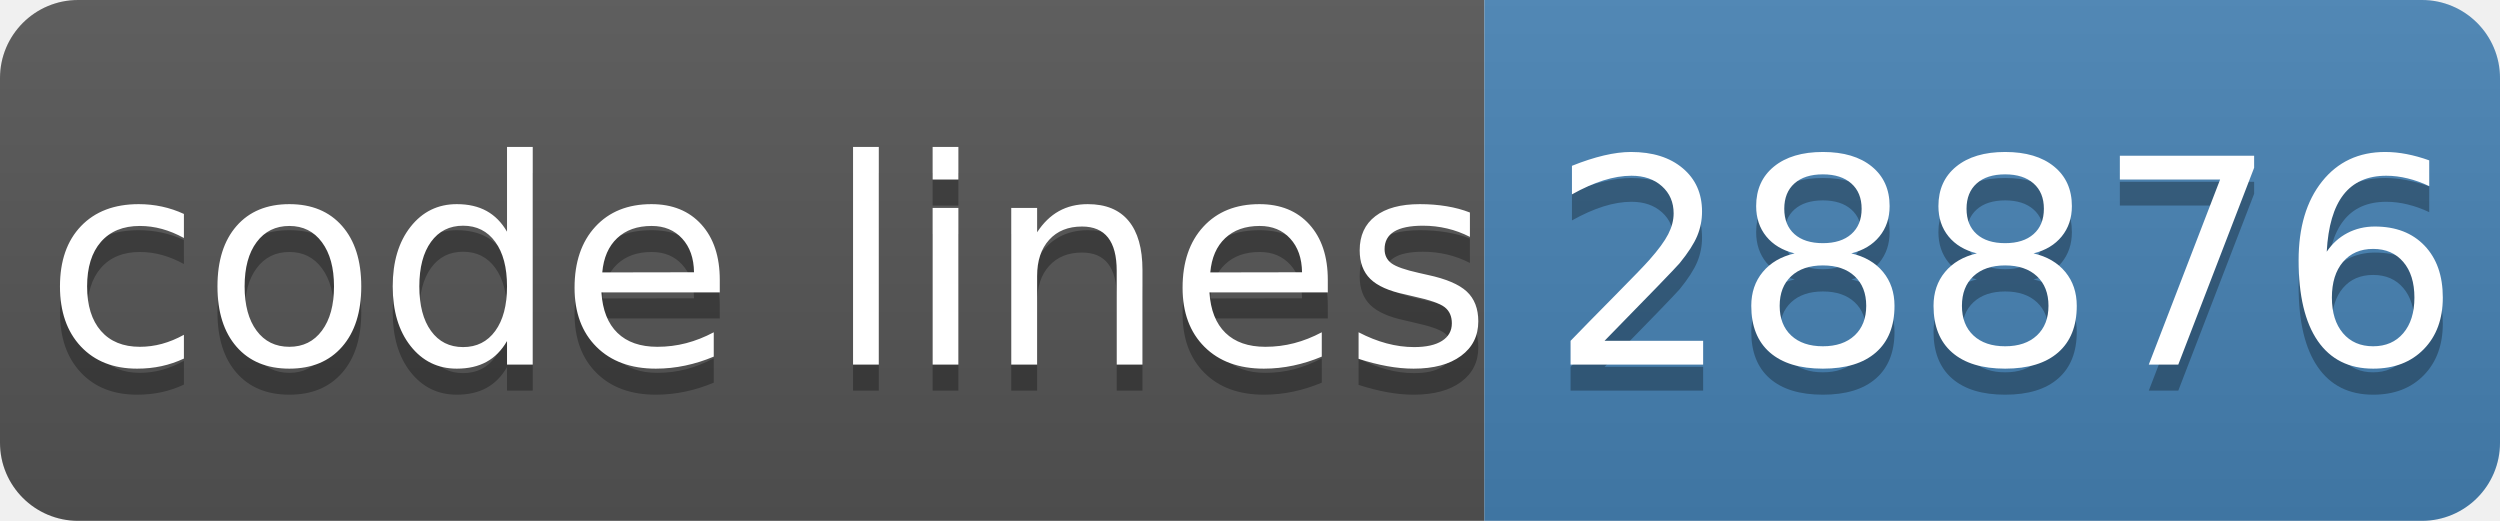
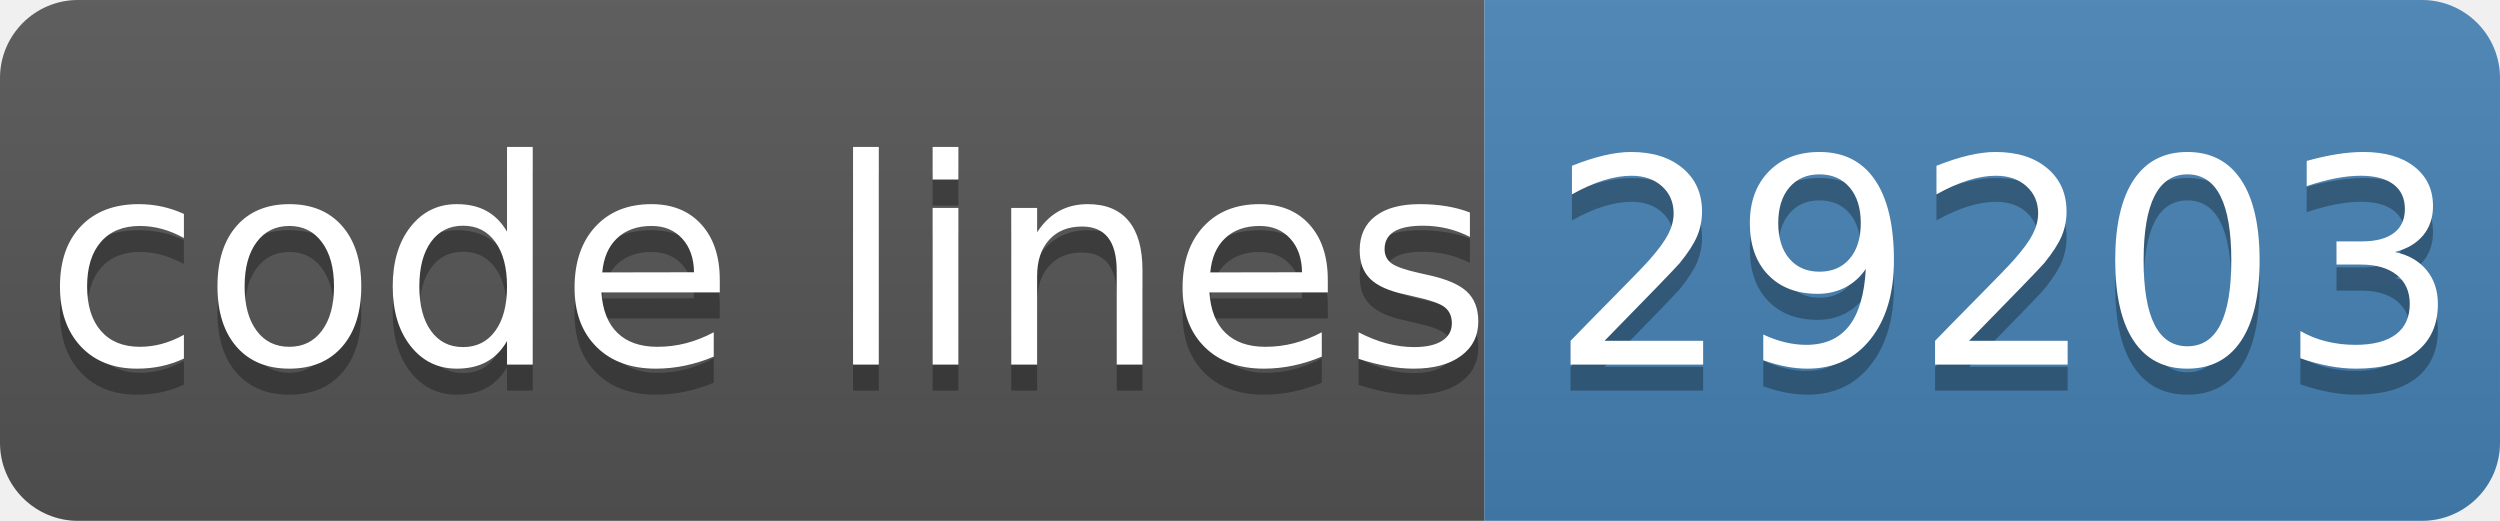
- <svg xmlns="http://www.w3.org/2000/svg" width="96" height="20" role="img" aria-label="code lines: 28876">
+ <svg xmlns="http://www.w3.org/2000/svg" width="96" height="20" role="img" aria-label="code lines: 29203">
  <linearGradient id="s" x2="0" y2="100%">
    <stop offset="0" stop-color="#bbb" stop-opacity=".1" />
    <stop offset="1" stop-opacity=".1" />
  </linearGradient>
  <clipPath id="r">
    <rect width="96" height="20" rx="3" fill="#fff" />
  </clipPath>
  <g clip-path="url(#r)">
    <rect width="57" height="20" fill="#555" />
    <rect x="57" width="40" height="20" fill="#4682b4" />
    <rect width="96" height="20" fill="url(#s)" />
  </g>
  <g fill="#fff" text-anchor="middle" font-family="Verdana,Geneva,DejaVu Sans,sans-serif" text-rendering="geometricPrecision" font-size="110">
    <text aria-hidden="true" x="295" y="150" fill="#010101" fill-opacity=".3" transform="scale(.1)" textLength="510">code lines</text>
    <text x="295" y="140" transform="scale(.1)" fill="#fff" textLength="510">code lines</text>
-     <text aria-hidden="true" x="770" y="150" fill="#010101" fill-opacity=".3" transform="scale(.1)" textLength="320">28876</text>
-     <text x="770" y="140" transform="scale(.1)" fill="#fff" textLength="320">28876</text>
+     <text aria-hidden="true" x="770" y="150" fill="#010101" fill-opacity=".3" transform="scale(.1)" textLength="320">29203</text>
+     <text x="770" y="140" transform="scale(.1)" fill="#fff" textLength="320">29203</text>
  </g>
</svg>
